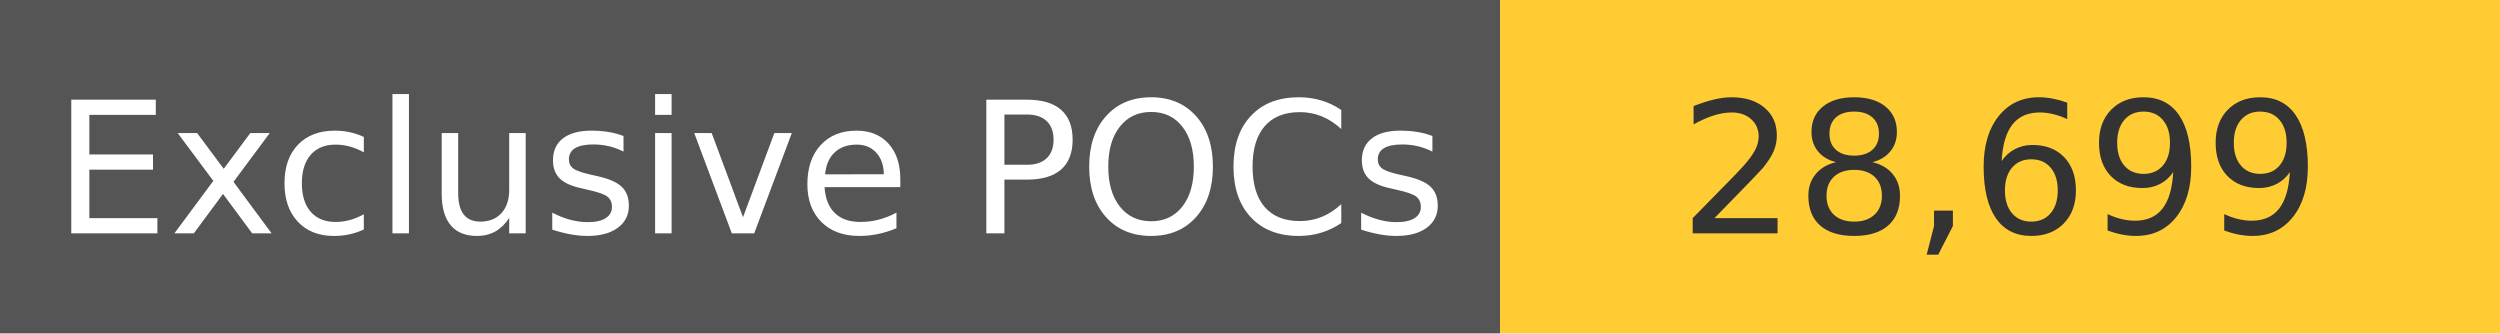
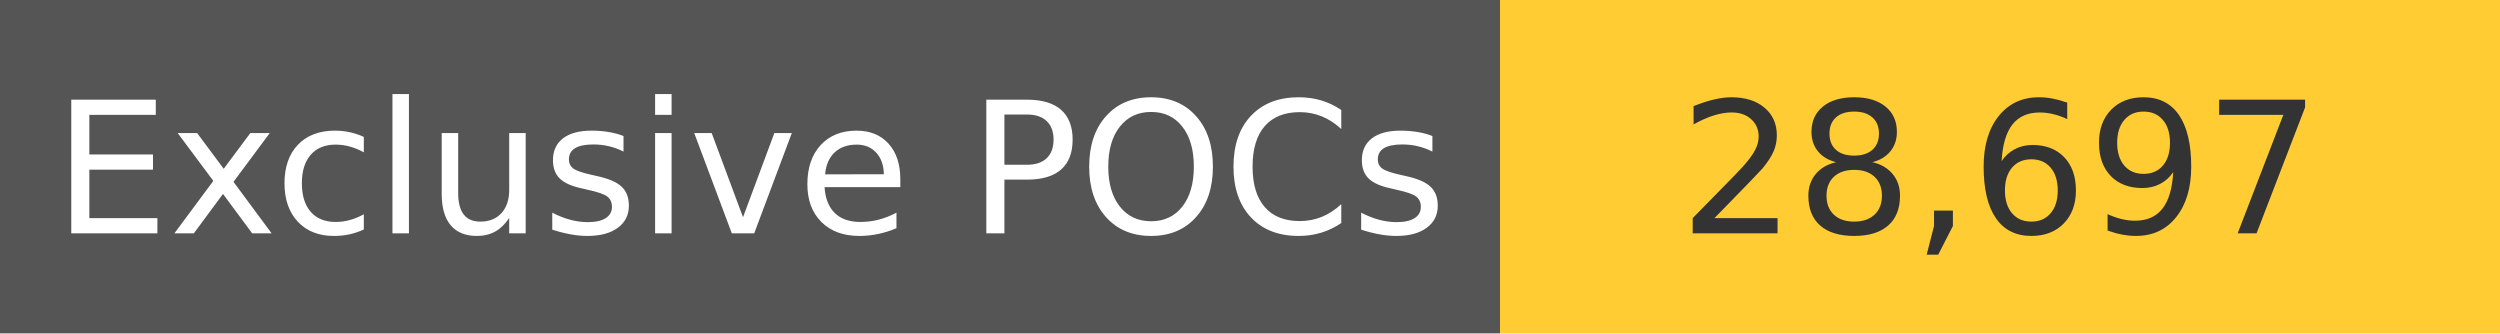
<svg xmlns="http://www.w3.org/2000/svg" width="150" height="20" role="img">
  <linearGradient id="s" x2="0" y2="100%">
    <stop offset="0" stop-color="#bbb" stop-opacity=".1" />
    <stop offset="1" stop-opacity=".1" />
  </linearGradient>
  <g>
    <rect width="90" height="20" fill="#555" />
    <rect x="90" width="267" height="20" fill="#ffcc33" />
  </g>
  <g fill="#fff" text-anchor="middle" font-family="Verdana,Geneva,DejaVu Sans,sans-serif" text-rendering="geometricPrecision" font-size="110">
    <text x="450" y="140" transform="scale(.1)" fill="#fff">
            Exclusive POCs
        </text>
    <text x="1200" y="140" transform="scale(.1)" fill="#333">
-             28,699
+             28,697
        </text>
  </g>
</svg>
